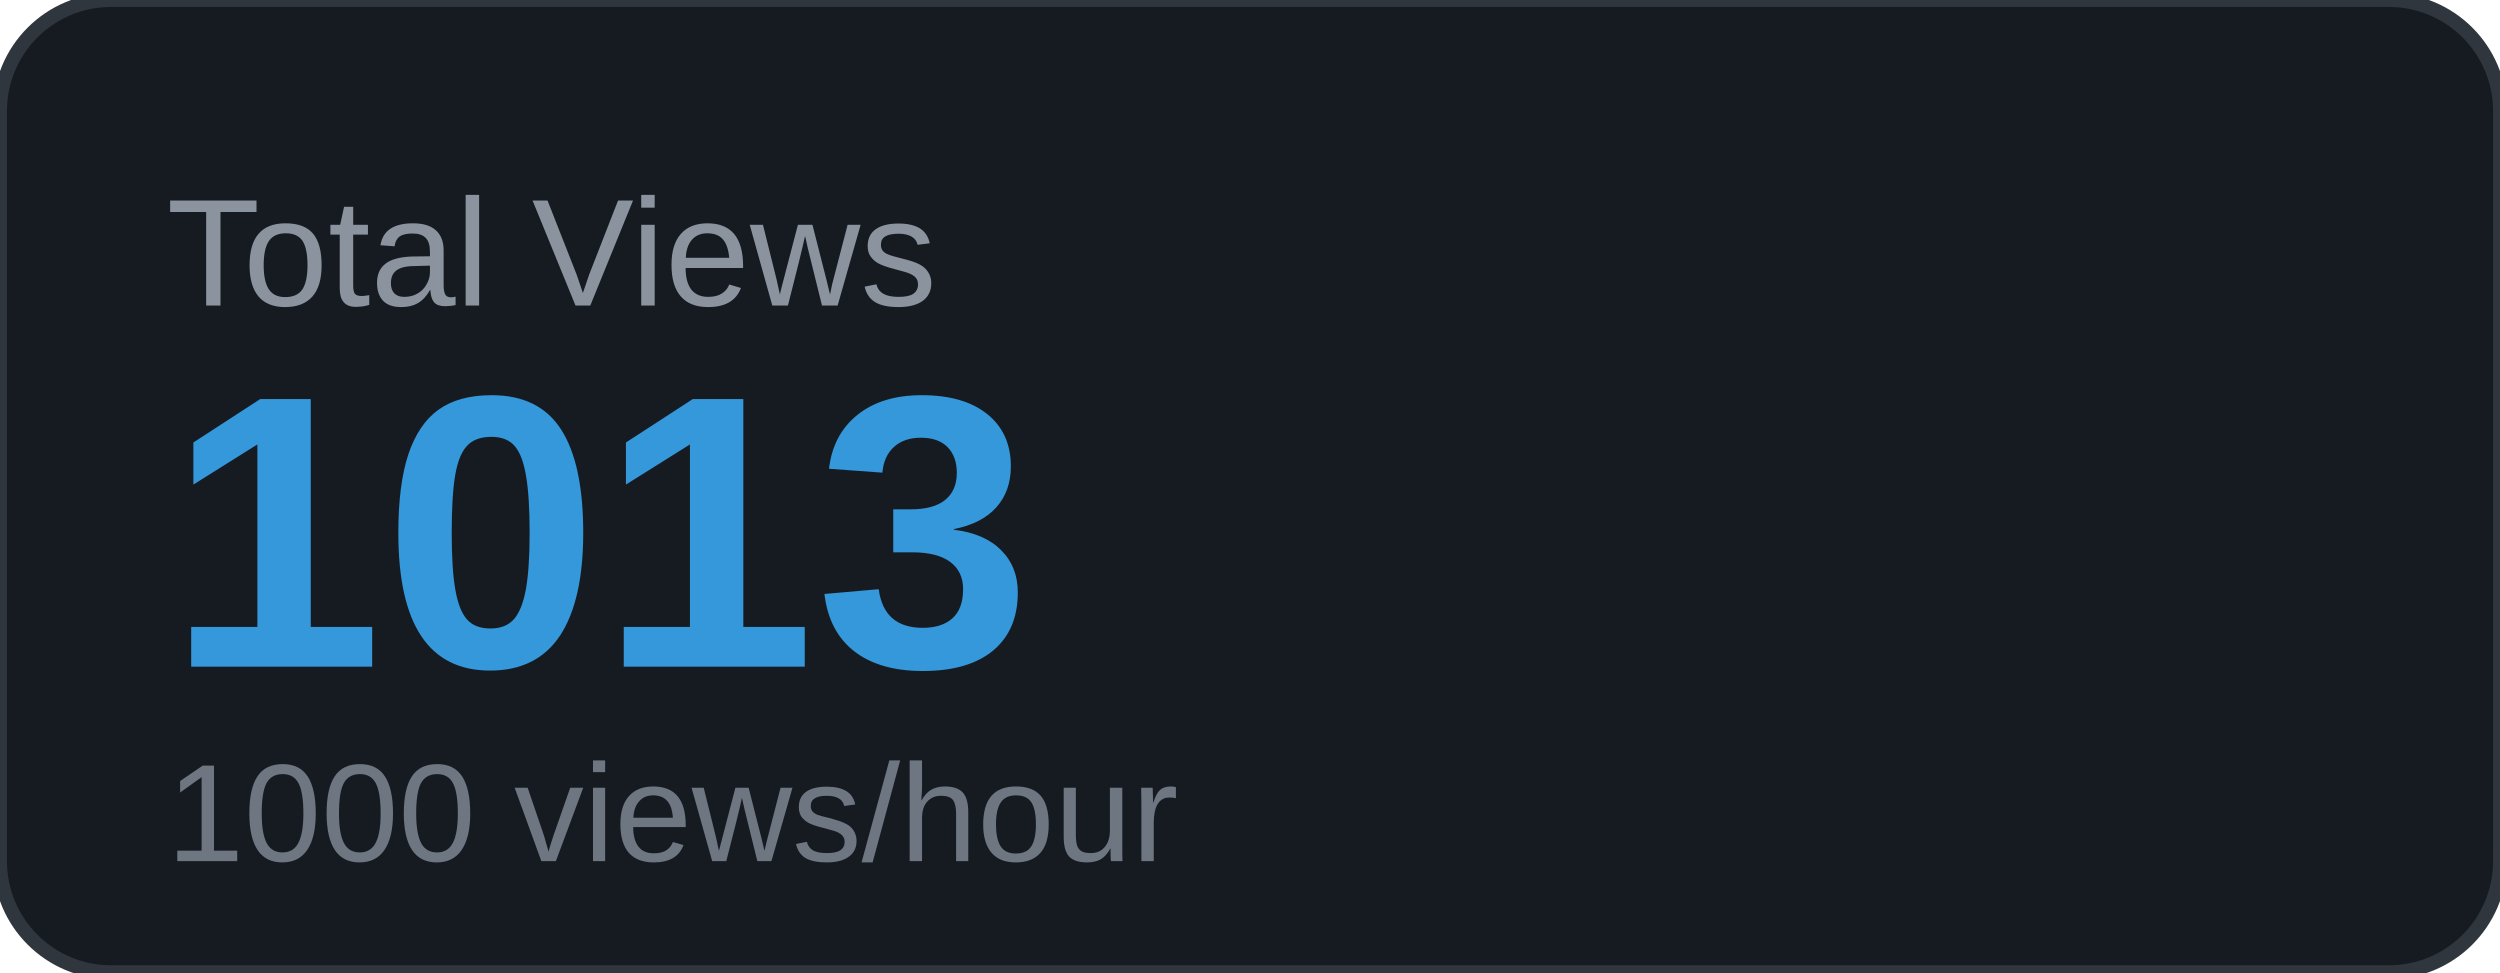
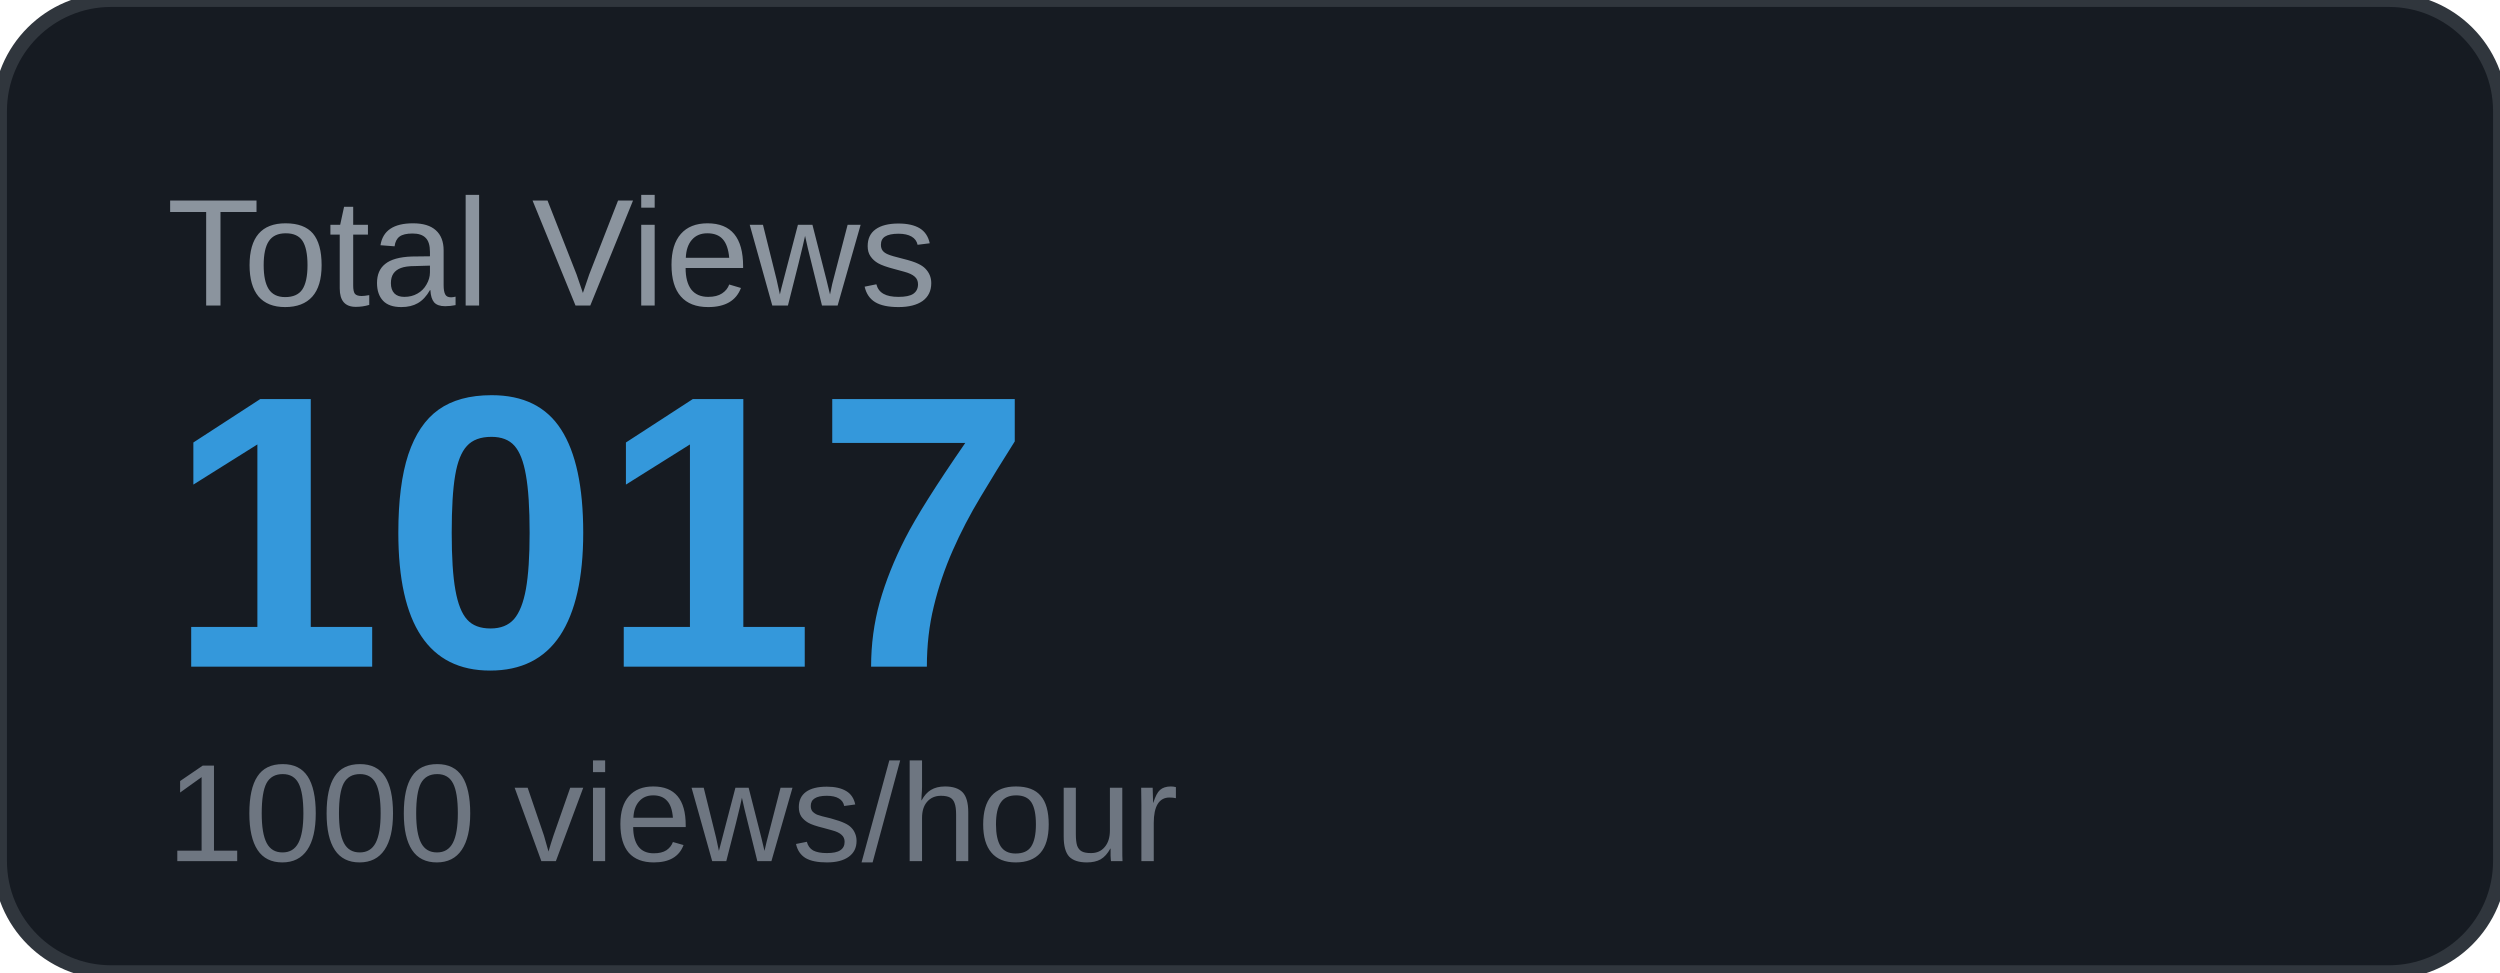
<svg xmlns="http://www.w3.org/2000/svg" width="180" height="70" viewBox="0 0 180 70">
  <rect width="180" height="70" rx="8" fill="#161b22" />
  <rect width="180" height="70" rx="8" fill="none" stroke="#30363d" stroke-width="1" />
  <text x="12" y="22" font-family="Arial, sans-serif" font-size="11" fill="#8b949e" text-transform="uppercase">Total Views</text>
-   <text x="12" y="48" font-family="Arial, sans-serif" font-size="28" font-weight="700" fill="#3498db">1013</text>
+   <text x="12" y="48" font-family="Arial, sans-serif" font-size="28" font-weight="700" fill="#3498db">1017</text>
  <text x="12" y="62" font-family="Arial, sans-serif" font-size="10" fill="#6e7681">1000 views/hour</text>
</svg>
